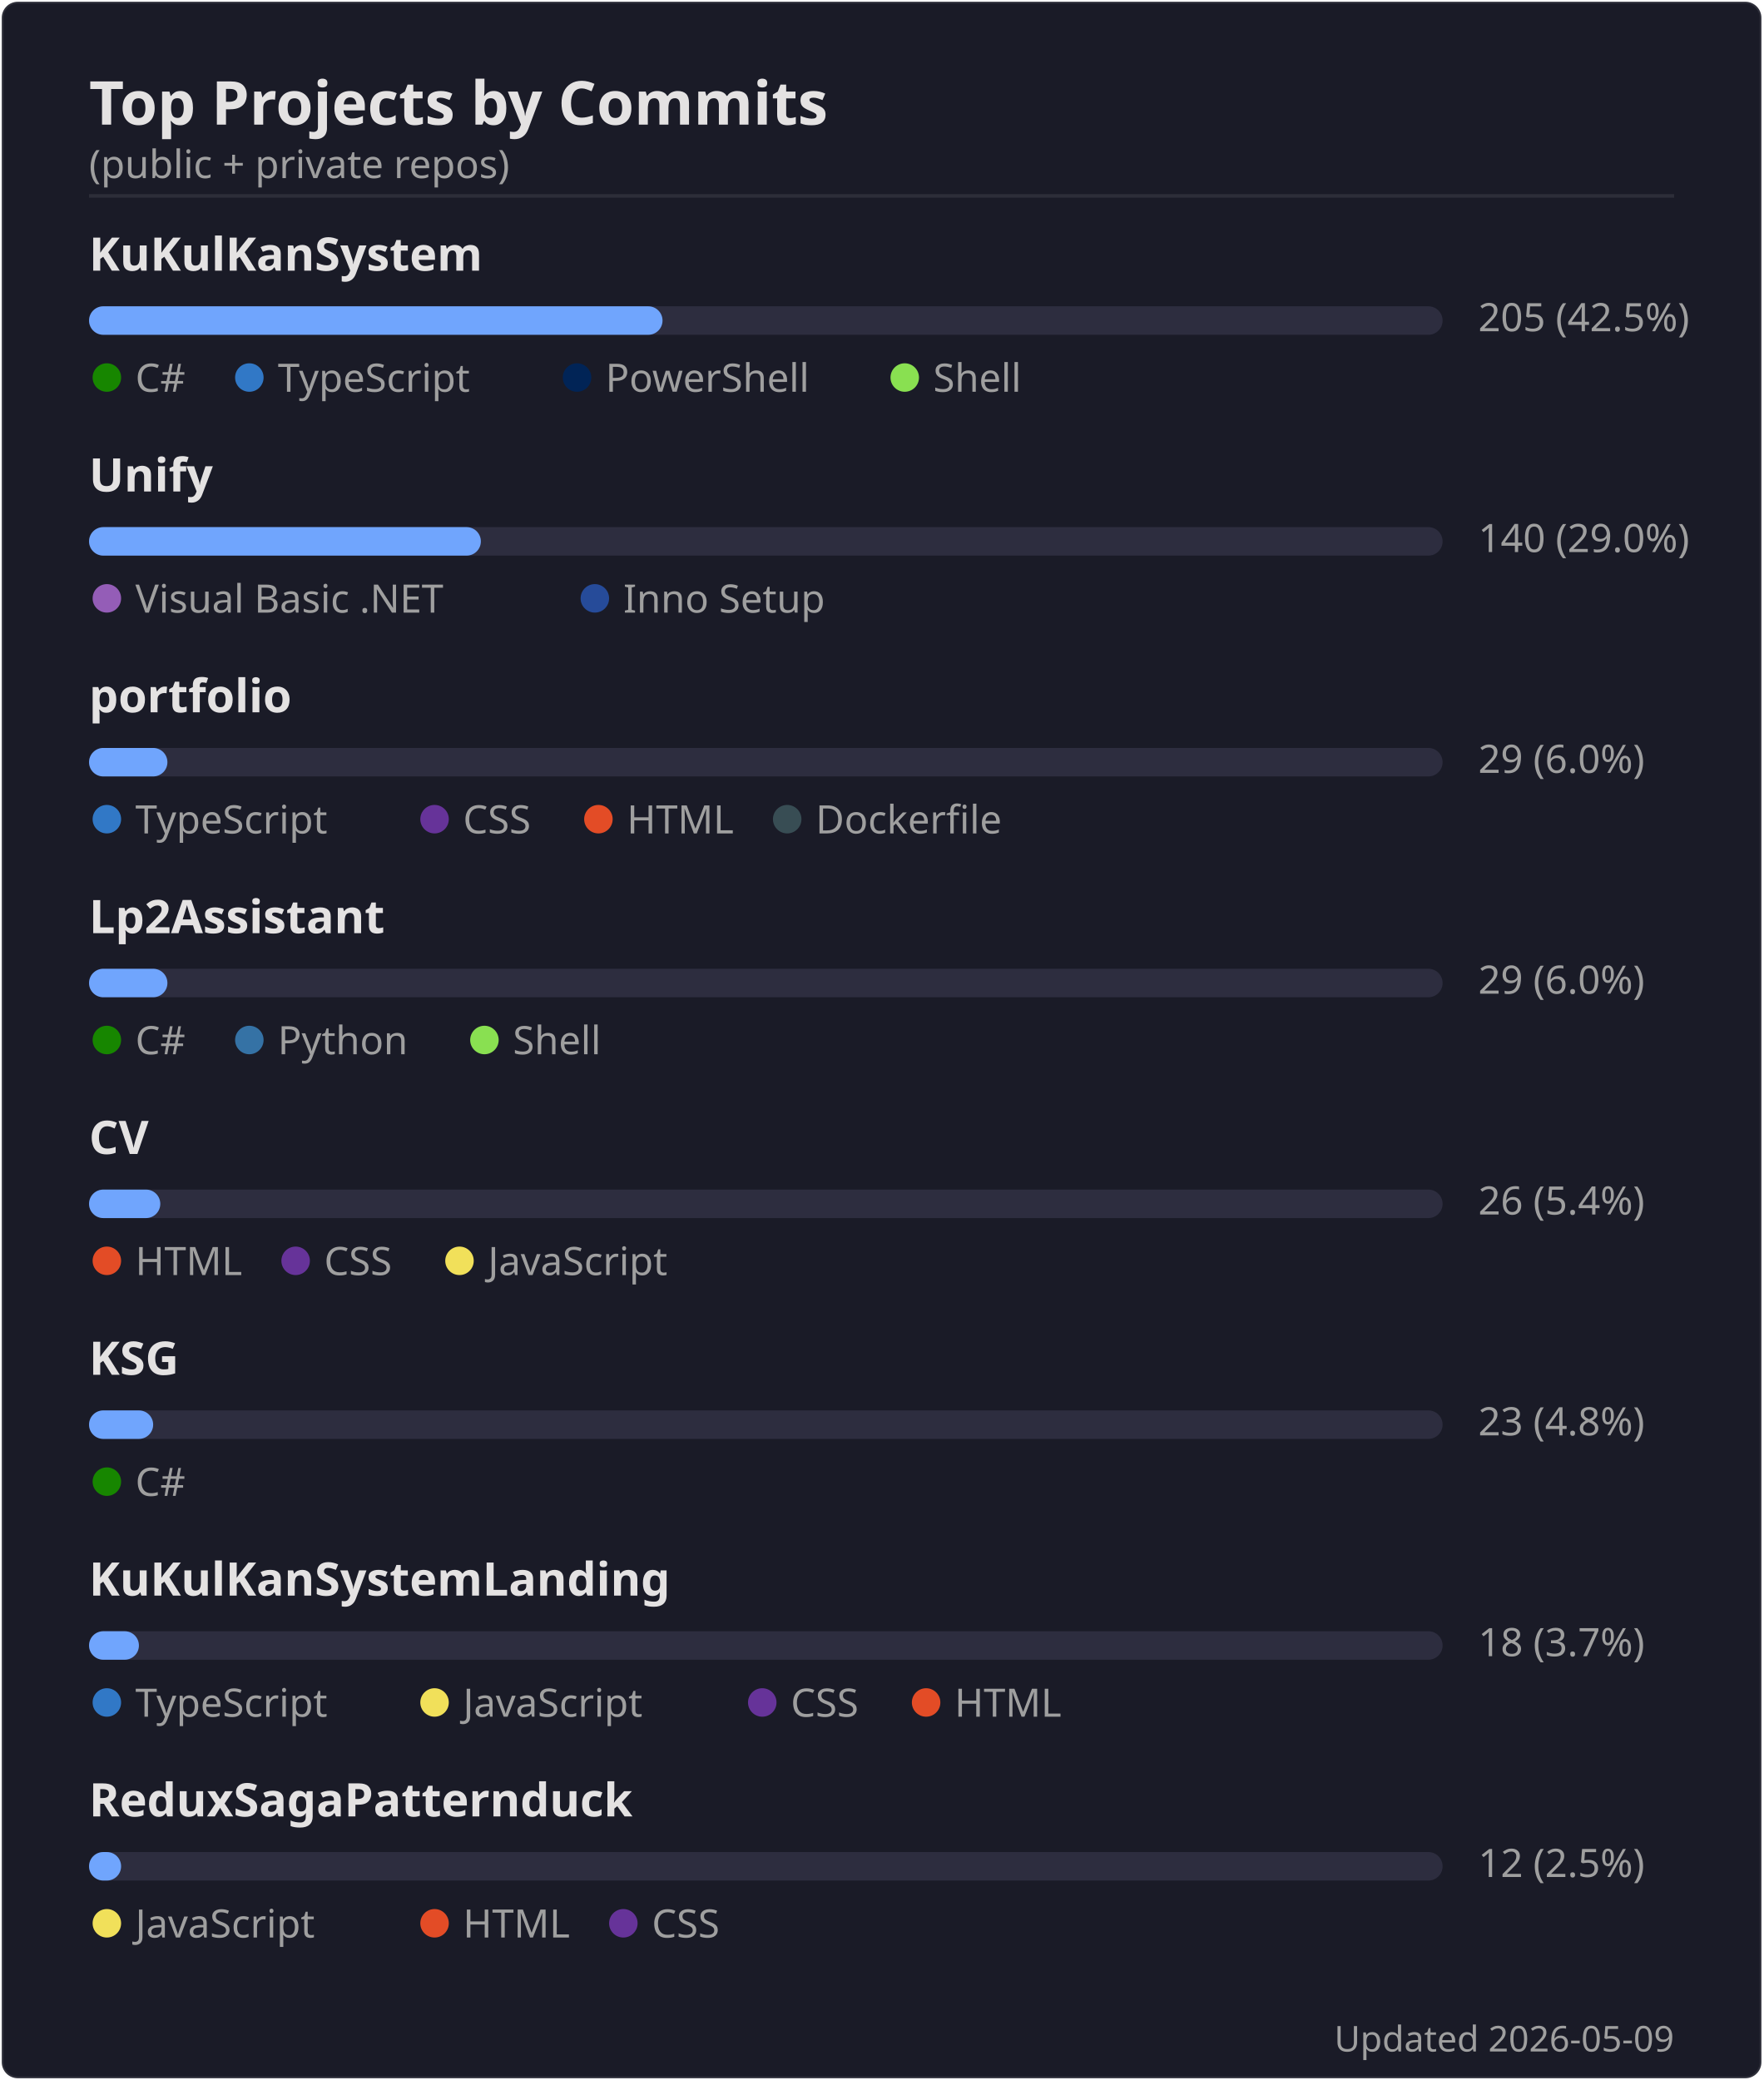
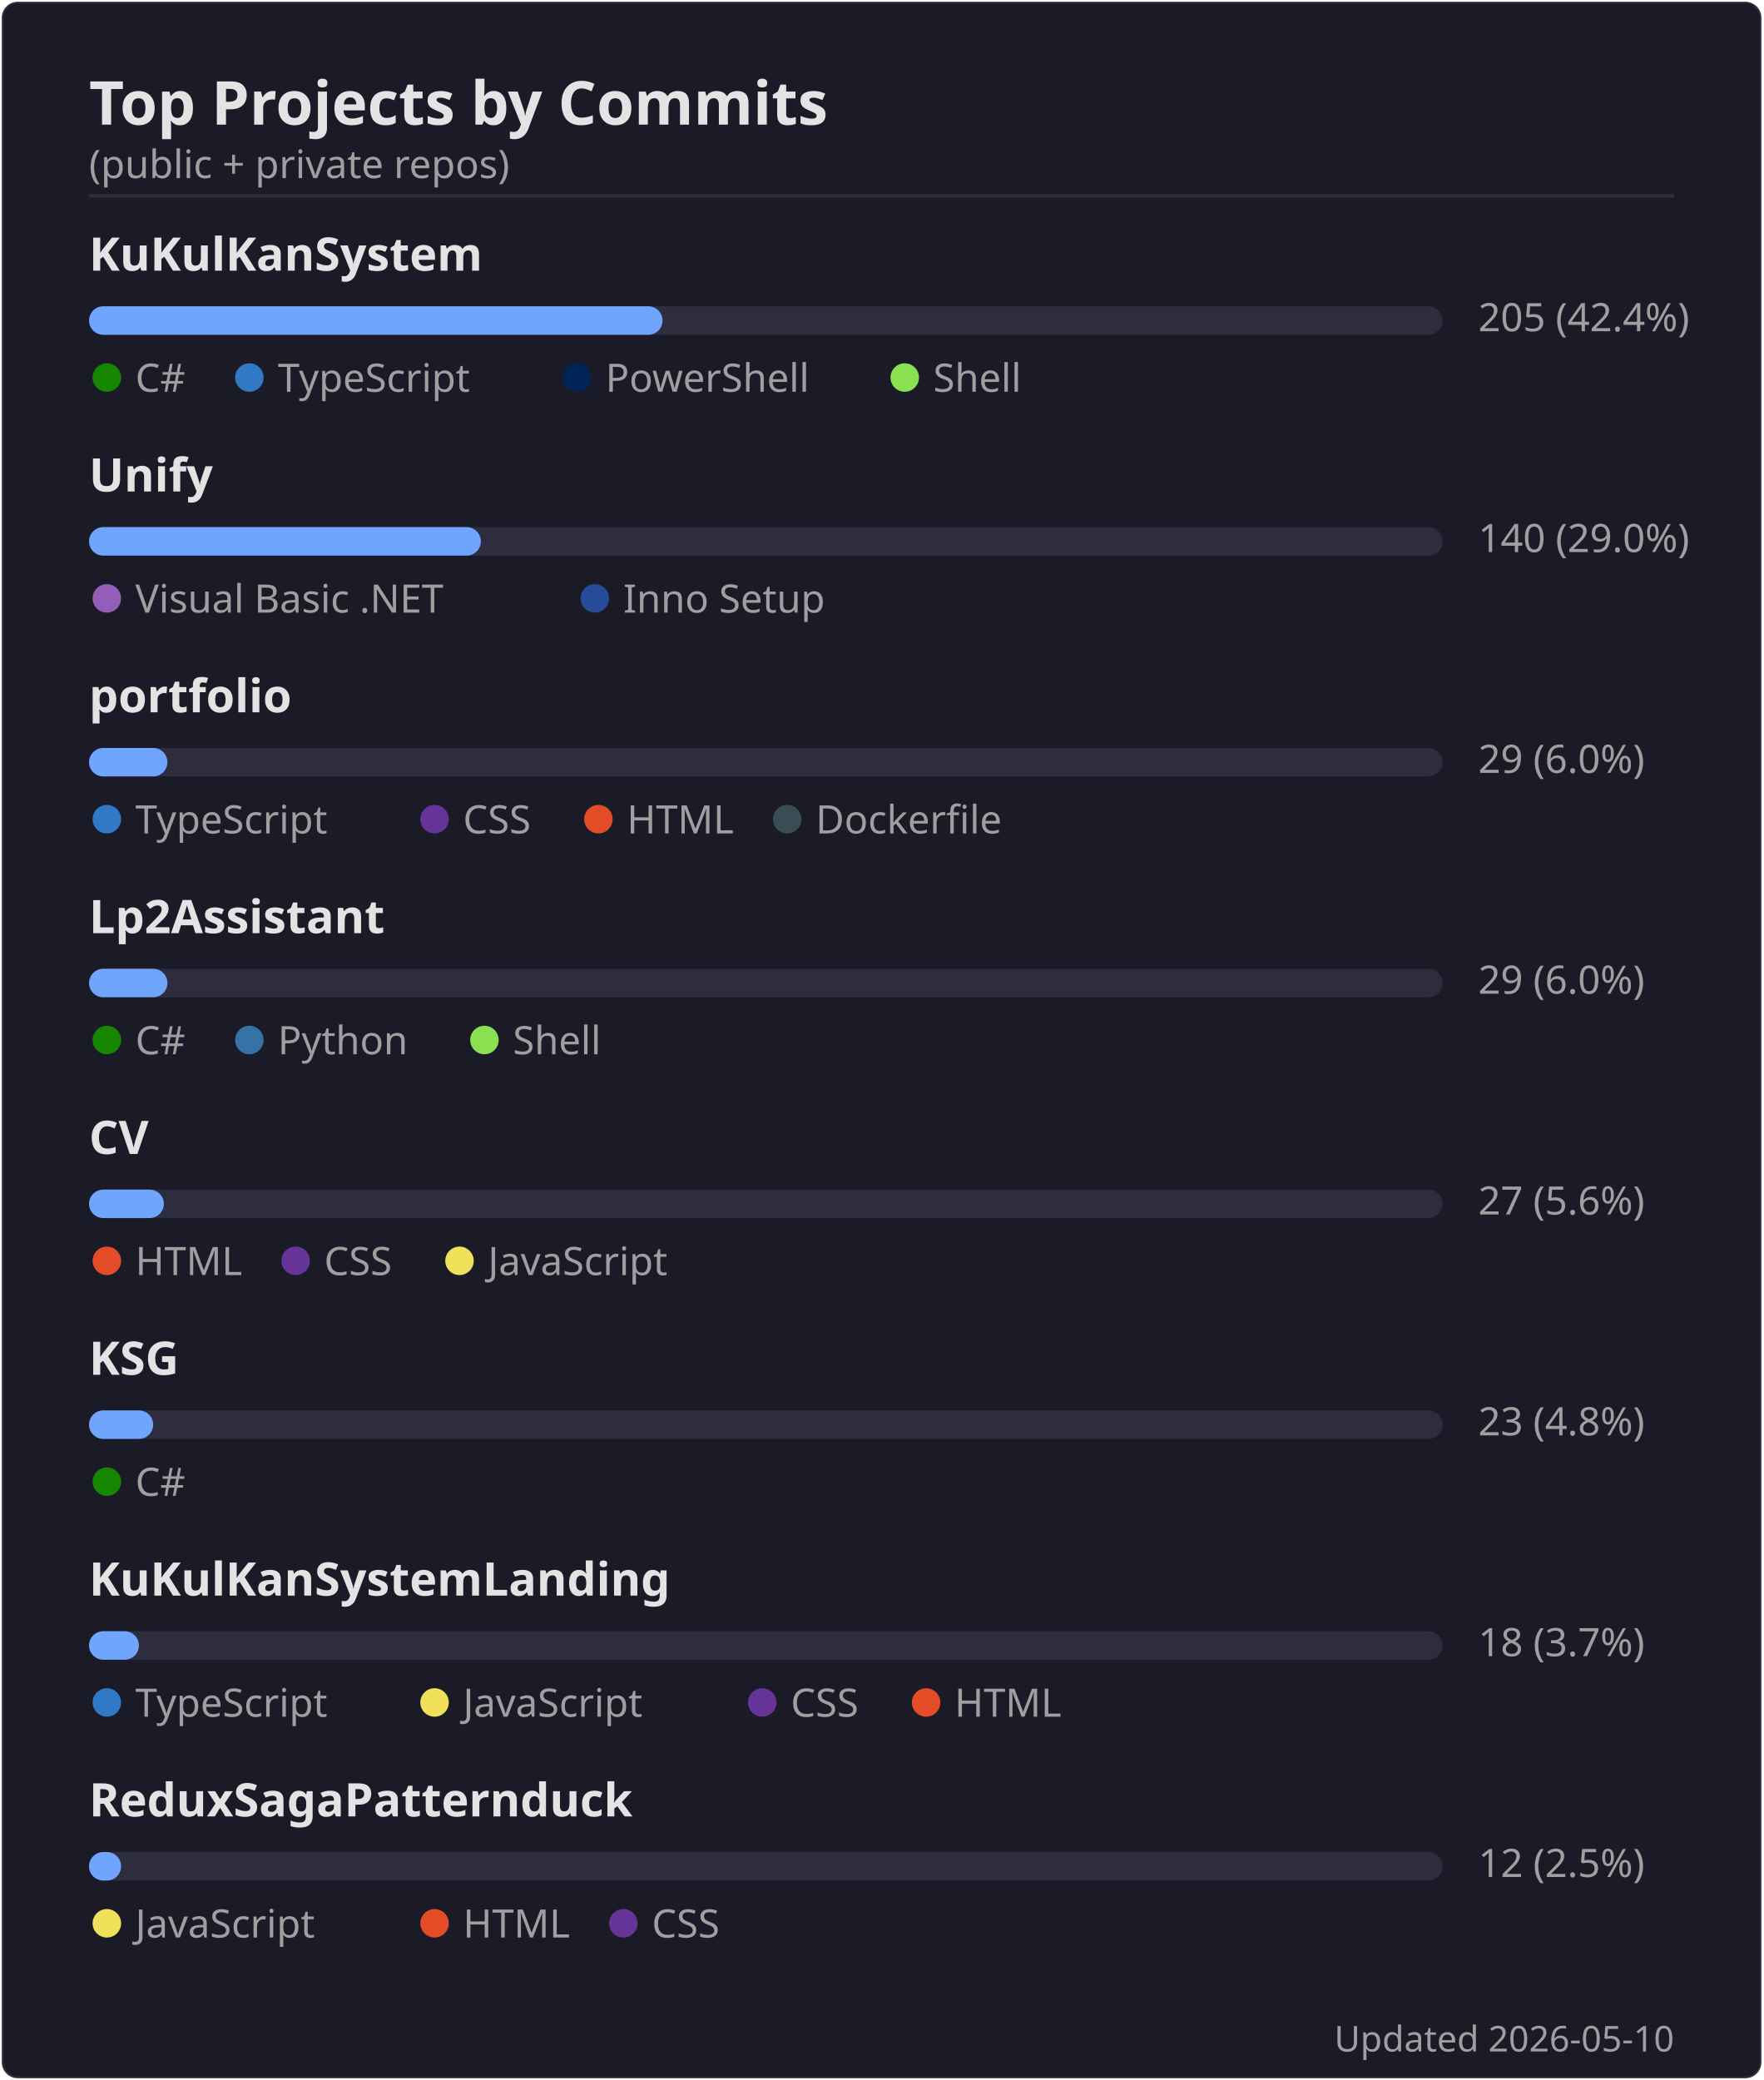
<svg xmlns="http://www.w3.org/2000/svg" width="495" height="584" viewBox="0 0 495 584">
  <rect width="494" height="583" x=".5" y=".5" rx="4.5" fill="#1a1b27" stroke="#e4e2e2" stroke-opacity=".1" />
  <text font-family="'Segoe UI', Ubuntu, 'Helvetica Neue', sans-serif" font-size="17" font-weight="600" fill="#e4e2e2" x="25" y="35" text-anchor="start">Top Projects by Commits</text>
  <text font-family="'Segoe UI', Ubuntu, 'Helvetica Neue', sans-serif" font-size="11" font-weight="400" fill="#9f9f9f" x="25" y="50" text-anchor="start">(public + private repos)</text>
  <line x1="25" x2="470" y1="55" y2="55" stroke="#e4e2e2" stroke-opacity=".1" />
  <text font-family="'Segoe UI', Ubuntu, 'Helvetica Neue', sans-serif" font-size="13" font-weight="600" fill="#e4e2e2" x="25" y="76" text-anchor="start">KuKulKanSystem</text>
  <rect x="25" y="86" width="380" height="8" rx="4" fill="#2d2d3f" />
  <rect x="25" y="86" width="161" height="8" rx="4" fill="#70a5fd" />
-   <text font-family="'Segoe UI', Ubuntu, 'Helvetica Neue', sans-serif" font-size="11" font-weight="400" fill="#9f9f9f" x="415" y="93" text-anchor="start">205  (42.5%)</text>
+   <text font-family="'Segoe UI', Ubuntu, 'Helvetica Neue', sans-serif" font-size="11" font-weight="400" fill="#9f9f9f" x="415" y="93" text-anchor="start">205  (42.4%)</text>
  <circle cx="30" cy="106" r="4" fill="#178600" />
  <text font-family="'Segoe UI', Ubuntu, 'Helvetica Neue', sans-serif" font-size="11" font-weight="400" fill="#9f9f9f" x="38" y="110" text-anchor="start">C#</text>
  <circle cx="70" cy="106" r="4" fill="#3178c6" />
  <text font-family="'Segoe UI', Ubuntu, 'Helvetica Neue', sans-serif" font-size="11" font-weight="400" fill="#9f9f9f" x="78" y="110" text-anchor="start">TypeScript</text>
  <circle cx="162" cy="106" r="4" fill="#012456" />
  <text font-family="'Segoe UI', Ubuntu, 'Helvetica Neue', sans-serif" font-size="11" font-weight="400" fill="#9f9f9f" x="170" y="110" text-anchor="start">PowerShell</text>
  <circle cx="254" cy="106" r="4" fill="#89e051" />
  <text font-family="'Segoe UI', Ubuntu, 'Helvetica Neue', sans-serif" font-size="11" font-weight="400" fill="#9f9f9f" x="262" y="110" text-anchor="start">Shell</text>
  <text font-family="'Segoe UI', Ubuntu, 'Helvetica Neue', sans-serif" font-size="13" font-weight="600" fill="#e4e2e2" x="25" y="138" text-anchor="start">Unify</text>
  <rect x="25" y="148" width="380" height="8" rx="4" fill="#2d2d3f" />
  <rect x="25" y="148" width="110" height="8" rx="4" fill="#70a5fd" />
  <text font-family="'Segoe UI', Ubuntu, 'Helvetica Neue', sans-serif" font-size="11" font-weight="400" fill="#9f9f9f" x="415" y="155" text-anchor="start">140  (29.0%)</text>
  <circle cx="30" cy="168" r="4" fill="#945db7" />
  <text font-family="'Segoe UI', Ubuntu, 'Helvetica Neue', sans-serif" font-size="11" font-weight="400" fill="#9f9f9f" x="38" y="172" text-anchor="start">Visual Basic .NET</text>
  <circle cx="167" cy="168" r="4" fill="#264b99" />
  <text font-family="'Segoe UI', Ubuntu, 'Helvetica Neue', sans-serif" font-size="11" font-weight="400" fill="#9f9f9f" x="175" y="172" text-anchor="start">Inno Setup</text>
  <text font-family="'Segoe UI', Ubuntu, 'Helvetica Neue', sans-serif" font-size="13" font-weight="600" fill="#e4e2e2" x="25" y="200" text-anchor="start">portfolio</text>
  <rect x="25" y="210" width="380" height="8" rx="4" fill="#2d2d3f" />
  <rect x="25" y="210" width="22" height="8" rx="4" fill="#70a5fd" />
  <text font-family="'Segoe UI', Ubuntu, 'Helvetica Neue', sans-serif" font-size="11" font-weight="400" fill="#9f9f9f" x="415" y="217" text-anchor="start">29  (6.0%)</text>
  <circle cx="30" cy="230" r="4" fill="#3178c6" />
  <text font-family="'Segoe UI', Ubuntu, 'Helvetica Neue', sans-serif" font-size="11" font-weight="400" fill="#9f9f9f" x="38" y="234" text-anchor="start">TypeScript</text>
  <circle cx="122" cy="230" r="4" fill="#663399" />
  <text font-family="'Segoe UI', Ubuntu, 'Helvetica Neue', sans-serif" font-size="11" font-weight="400" fill="#9f9f9f" x="130" y="234" text-anchor="start">CSS</text>
  <circle cx="168" cy="230" r="4" fill="#e34c26" />
  <text font-family="'Segoe UI', Ubuntu, 'Helvetica Neue', sans-serif" font-size="11" font-weight="400" fill="#9f9f9f" x="176" y="234" text-anchor="start">HTML</text>
  <circle cx="221" cy="230" r="4" fill="#384d54" />
  <text font-family="'Segoe UI', Ubuntu, 'Helvetica Neue', sans-serif" font-size="11" font-weight="400" fill="#9f9f9f" x="229" y="234" text-anchor="start">Dockerfile</text>
  <text font-family="'Segoe UI', Ubuntu, 'Helvetica Neue', sans-serif" font-size="13" font-weight="600" fill="#e4e2e2" x="25" y="262" text-anchor="start">Lp2Assistant</text>
  <rect x="25" y="272" width="380" height="8" rx="4" fill="#2d2d3f" />
  <rect x="25" y="272" width="22" height="8" rx="4" fill="#70a5fd" />
  <text font-family="'Segoe UI', Ubuntu, 'Helvetica Neue', sans-serif" font-size="11" font-weight="400" fill="#9f9f9f" x="415" y="279" text-anchor="start">29  (6.0%)</text>
  <circle cx="30" cy="292" r="4" fill="#178600" />
  <text font-family="'Segoe UI', Ubuntu, 'Helvetica Neue', sans-serif" font-size="11" font-weight="400" fill="#9f9f9f" x="38" y="296" text-anchor="start">C#</text>
  <circle cx="70" cy="292" r="4" fill="#3572A5" />
  <text font-family="'Segoe UI', Ubuntu, 'Helvetica Neue', sans-serif" font-size="11" font-weight="400" fill="#9f9f9f" x="78" y="296" text-anchor="start">Python</text>
  <circle cx="136" cy="292" r="4" fill="#89e051" />
  <text font-family="'Segoe UI', Ubuntu, 'Helvetica Neue', sans-serif" font-size="11" font-weight="400" fill="#9f9f9f" x="144" y="296" text-anchor="start">Shell</text>
  <text font-family="'Segoe UI', Ubuntu, 'Helvetica Neue', sans-serif" font-size="13" font-weight="600" fill="#e4e2e2" x="25" y="324" text-anchor="start">CV</text>
  <rect x="25" y="334" width="380" height="8" rx="4" fill="#2d2d3f" />
-   <rect x="25" y="334" width="20" height="8" rx="4" fill="#70a5fd" />
-   <text font-family="'Segoe UI', Ubuntu, 'Helvetica Neue', sans-serif" font-size="11" font-weight="400" fill="#9f9f9f" x="415" y="341" text-anchor="start">26  (5.4%)</text>
+   <rect x="25" y="334" width="21" height="8" rx="4" fill="#70a5fd" />
+   <text font-family="'Segoe UI', Ubuntu, 'Helvetica Neue', sans-serif" font-size="11" font-weight="400" fill="#9f9f9f" x="415" y="341" text-anchor="start">27  (5.6%)</text>
  <circle cx="30" cy="354" r="4" fill="#e34c26" />
  <text font-family="'Segoe UI', Ubuntu, 'Helvetica Neue', sans-serif" font-size="11" font-weight="400" fill="#9f9f9f" x="38" y="358" text-anchor="start">HTML</text>
  <circle cx="83" cy="354" r="4" fill="#663399" />
  <text font-family="'Segoe UI', Ubuntu, 'Helvetica Neue', sans-serif" font-size="11" font-weight="400" fill="#9f9f9f" x="91" y="358" text-anchor="start">CSS</text>
  <circle cx="129" cy="354" r="4" fill="#f1e05a" />
  <text font-family="'Segoe UI', Ubuntu, 'Helvetica Neue', sans-serif" font-size="11" font-weight="400" fill="#9f9f9f" x="137" y="358" text-anchor="start">JavaScript</text>
  <text font-family="'Segoe UI', Ubuntu, 'Helvetica Neue', sans-serif" font-size="13" font-weight="600" fill="#e4e2e2" x="25" y="386" text-anchor="start">KSG</text>
  <rect x="25" y="396" width="380" height="8" rx="4" fill="#2d2d3f" />
  <rect x="25" y="396" width="18" height="8" rx="4" fill="#70a5fd" />
  <text font-family="'Segoe UI', Ubuntu, 'Helvetica Neue', sans-serif" font-size="11" font-weight="400" fill="#9f9f9f" x="415" y="403" text-anchor="start">23  (4.8%)</text>
  <circle cx="30" cy="416" r="4" fill="#178600" />
  <text font-family="'Segoe UI', Ubuntu, 'Helvetica Neue', sans-serif" font-size="11" font-weight="400" fill="#9f9f9f" x="38" y="420" text-anchor="start">C#</text>
  <text font-family="'Segoe UI', Ubuntu, 'Helvetica Neue', sans-serif" font-size="13" font-weight="600" fill="#e4e2e2" x="25" y="448" text-anchor="start">KuKulKanSystemLanding</text>
  <rect x="25" y="458" width="380" height="8" rx="4" fill="#2d2d3f" />
  <rect x="25" y="458" width="14" height="8" rx="4" fill="#70a5fd" />
  <text font-family="'Segoe UI', Ubuntu, 'Helvetica Neue', sans-serif" font-size="11" font-weight="400" fill="#9f9f9f" x="415" y="465" text-anchor="start">18  (3.7%)</text>
  <circle cx="30" cy="478" r="4" fill="#3178c6" />
  <text font-family="'Segoe UI', Ubuntu, 'Helvetica Neue', sans-serif" font-size="11" font-weight="400" fill="#9f9f9f" x="38" y="482" text-anchor="start">TypeScript</text>
  <circle cx="122" cy="478" r="4" fill="#f1e05a" />
  <text font-family="'Segoe UI', Ubuntu, 'Helvetica Neue', sans-serif" font-size="11" font-weight="400" fill="#9f9f9f" x="130" y="482" text-anchor="start">JavaScript</text>
  <circle cx="214" cy="478" r="4" fill="#663399" />
  <text font-family="'Segoe UI', Ubuntu, 'Helvetica Neue', sans-serif" font-size="11" font-weight="400" fill="#9f9f9f" x="222" y="482" text-anchor="start">CSS</text>
  <circle cx="260" cy="478" r="4" fill="#e34c26" />
  <text font-family="'Segoe UI', Ubuntu, 'Helvetica Neue', sans-serif" font-size="11" font-weight="400" fill="#9f9f9f" x="268" y="482" text-anchor="start">HTML</text>
  <text font-family="'Segoe UI', Ubuntu, 'Helvetica Neue', sans-serif" font-size="13" font-weight="600" fill="#e4e2e2" x="25" y="510" text-anchor="start">ReduxSagaPatternduck</text>
  <rect x="25" y="520" width="380" height="8" rx="4" fill="#2d2d3f" />
  <rect x="25" y="520" width="9" height="8" rx="4" fill="#70a5fd" />
  <text font-family="'Segoe UI', Ubuntu, 'Helvetica Neue', sans-serif" font-size="11" font-weight="400" fill="#9f9f9f" x="415" y="527" text-anchor="start">12  (2.5%)</text>
  <circle cx="30" cy="540" r="4" fill="#f1e05a" />
  <text font-family="'Segoe UI', Ubuntu, 'Helvetica Neue', sans-serif" font-size="11" font-weight="400" fill="#9f9f9f" x="38" y="544" text-anchor="start">JavaScript</text>
  <circle cx="122" cy="540" r="4" fill="#e34c26" />
  <text font-family="'Segoe UI', Ubuntu, 'Helvetica Neue', sans-serif" font-size="11" font-weight="400" fill="#9f9f9f" x="130" y="544" text-anchor="start">HTML</text>
  <circle cx="175" cy="540" r="4" fill="#663399" />
  <text font-family="'Segoe UI', Ubuntu, 'Helvetica Neue', sans-serif" font-size="11" font-weight="400" fill="#9f9f9f" x="183" y="544" text-anchor="start">CSS</text>
-   <text font-family="'Segoe UI', Ubuntu, 'Helvetica Neue', sans-serif" font-size="10" font-weight="400" fill="#9f9f9f" x="470" y="576" text-anchor="end">Updated 2026-05-09</text>
+   <text font-family="'Segoe UI', Ubuntu, 'Helvetica Neue', sans-serif" font-size="10" font-weight="400" fill="#9f9f9f" x="470" y="576" text-anchor="end">Updated 2026-05-10</text>
</svg>
